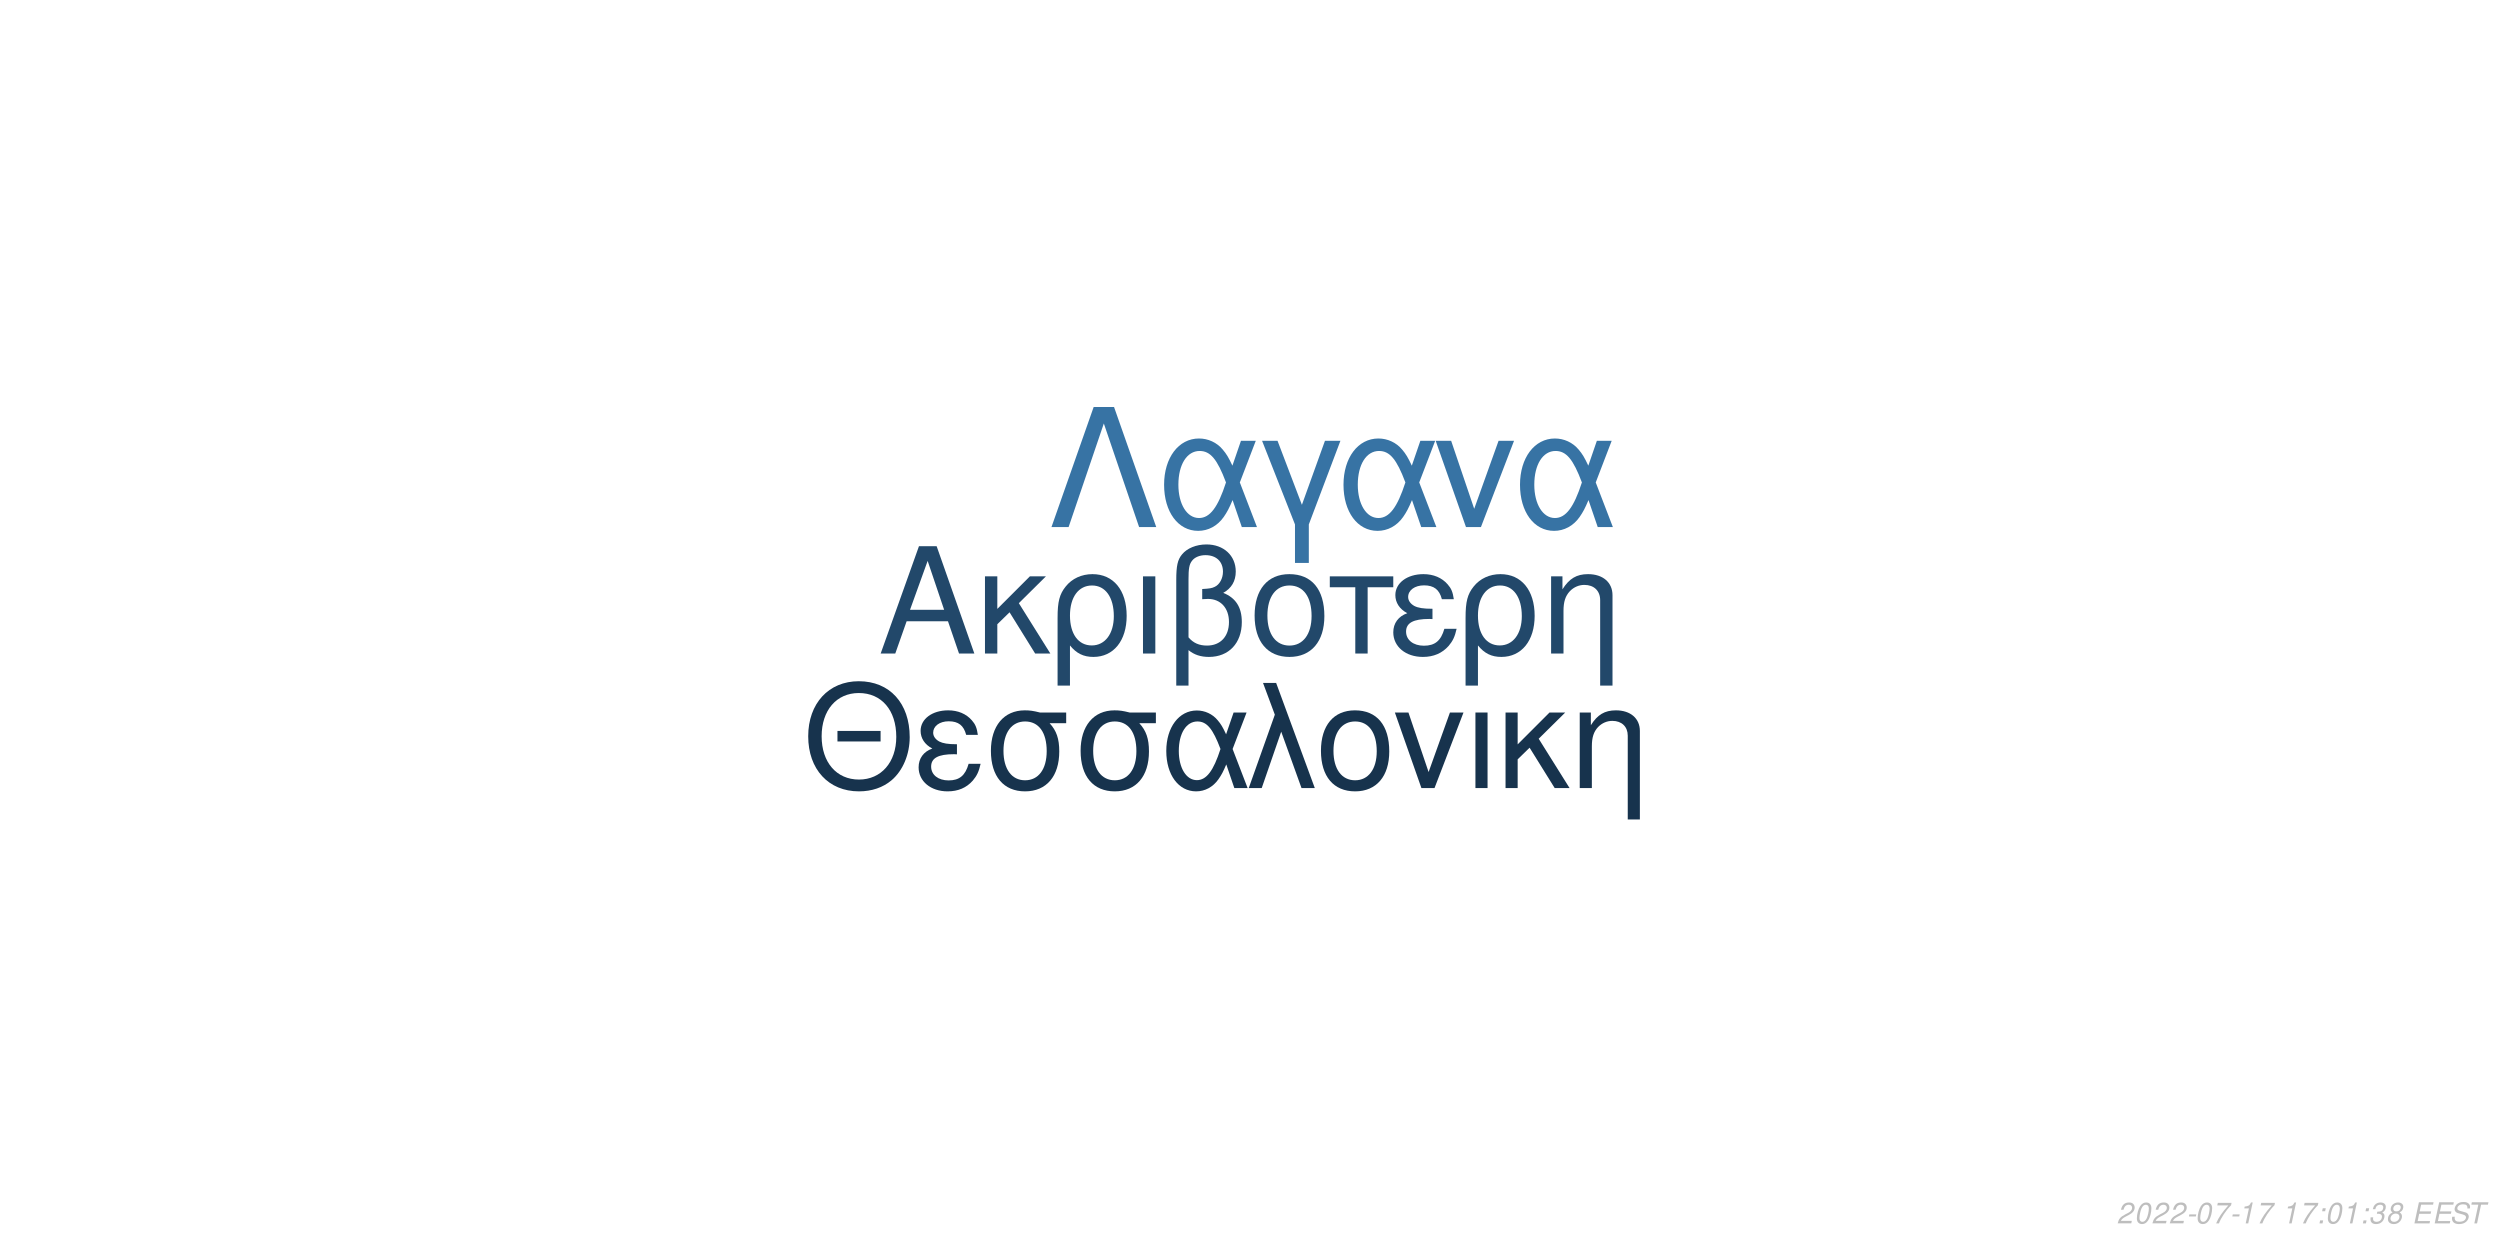
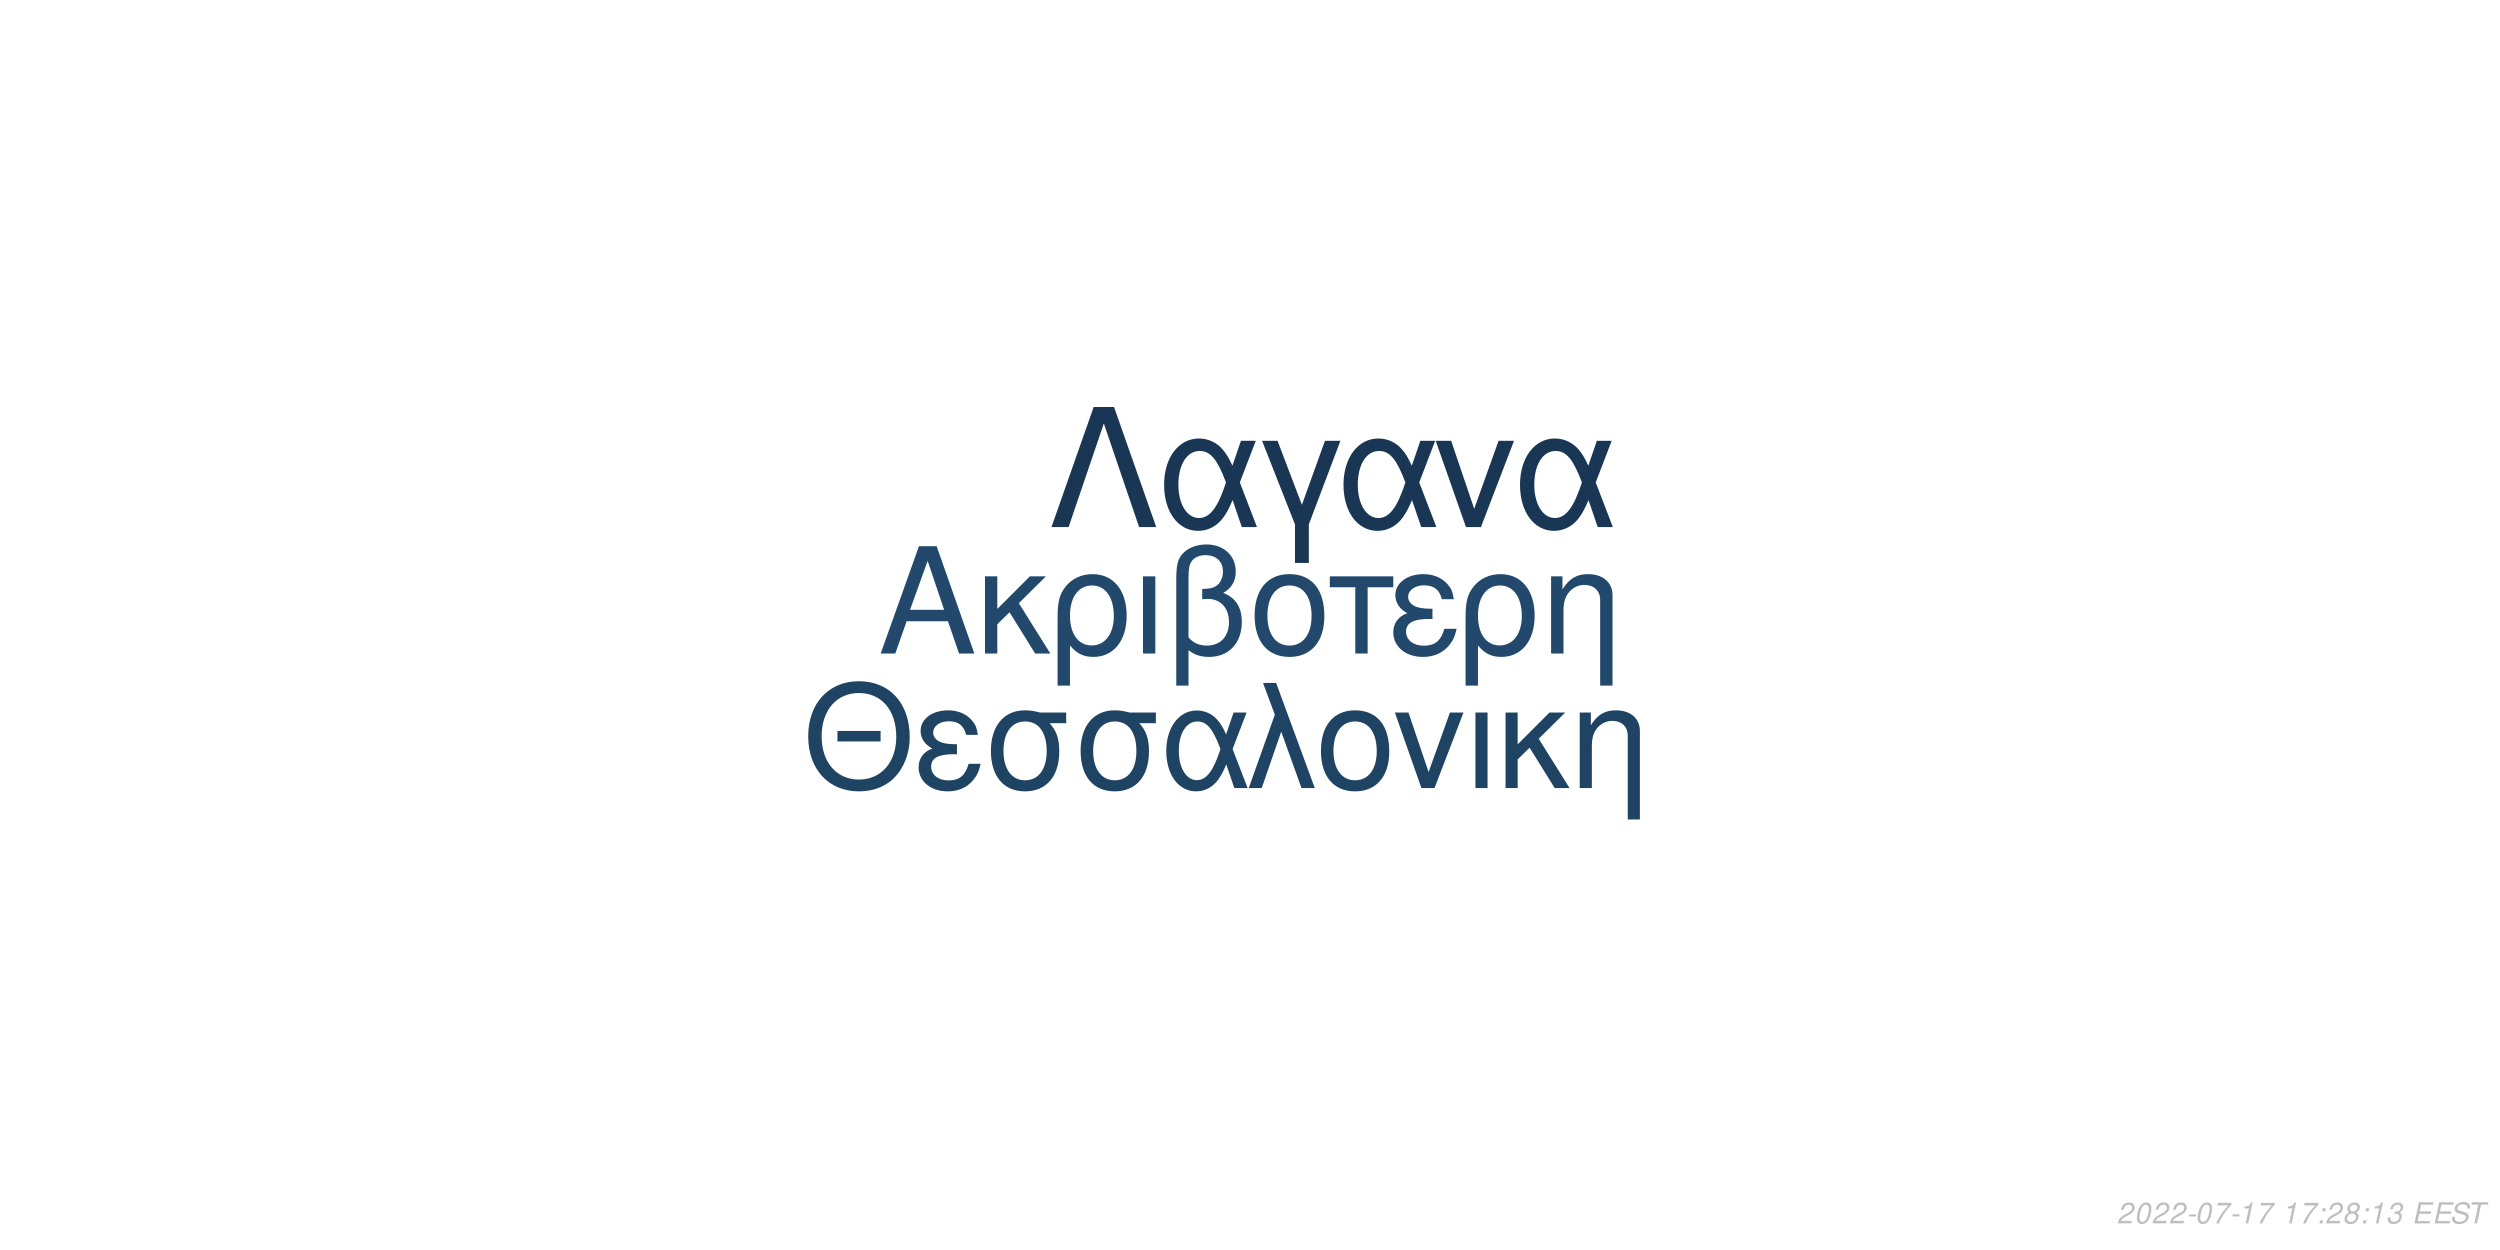
<svg xmlns="http://www.w3.org/2000/svg" xmlns:xlink="http://www.w3.org/1999/xlink" width="864pt" height="432pt" viewBox="0 0 864 432" version="1.1">
  <defs>
    <g>
      <symbol overflow="visible" id="glyph0-0">
        <path style="stroke:none;" d="" />
      </symbol>
      <symbol overflow="visible" id="glyph0-1">
        <path style="stroke:none;" d="M 24.125 -11.141 L 27.938 0 L 33.234 0 L 20.203 -37.094 L 14.094 -37.094 L 0.859 0 L 5.906 0 L 9.828 -11.141 Z M 22.797 -15.109 L 11 -15.109 L 17.094 -32.016 Z M 22.797 -15.109 " />
      </symbol>
      <symbol overflow="visible" id="glyph0-2">
        <path style="stroke:none;" d="M 7.172 -15.422 L 7.172 -26.672 L 2.906 -26.672 L 2.906 0 L 7.172 0 L 7.172 -10.125 L 11.406 -14.25 L 20.25 0 L 25.5 0 L 14.609 -17.406 L 23.969 -26.672 L 18.422 -26.672 Z M 7.172 -15.422 " />
      </symbol>
      <symbol overflow="visible" id="glyph0-3">
        <path style="stroke:none;" d="M 3 11.094 L 7.281 11.094 L 7.281 -2.797 C 9.516 -0.047 11.953 1.172 15.375 1.172 C 22.344 1.172 26.875 -4.422 26.875 -13.031 C 26.875 -21.891 22.297 -27.438 15.062 -27.438 C 11.297 -27.438 7.984 -25.906 5.797 -23.156 C 3.672 -20.516 3 -17.969 3 -12.359 Z M 14.906 -23.516 C 19.547 -23.516 22.438 -19.438 22.438 -12.922 C 22.438 -6.812 19.391 -2.797 14.812 -2.797 C 10.172 -2.797 7.281 -6.766 7.281 -13.125 C 7.281 -19.484 10.234 -23.516 14.906 -23.516 Z M 14.906 -23.516 " />
      </symbol>
      <symbol overflow="visible" id="glyph0-4">
        <path style="stroke:none;" d="M 3.516 0 L 7.781 0 L 7.781 -26.672 L 3.516 -26.672 Z M 3.516 0 " />
      </symbol>
      <symbol overflow="visible" id="glyph0-5">
        <path style="stroke:none;" d="M 4.016 11.094 L 8.25 11.094 L 8.25 -1.172 C 10.172 0.406 12.422 1.172 15.312 1.172 C 22.188 1.172 26.672 -3.609 26.672 -10.891 C 26.672 -15.984 24.578 -19.234 20.25 -20.969 C 23.109 -22.547 24.578 -25.031 24.578 -28.344 C 24.578 -33.844 20.406 -37.703 14.453 -37.703 C 10.938 -37.703 7.734 -36.391 6 -34.25 C 4.484 -32.422 4.016 -30.328 4.016 -25.391 Z M 8.25 -25.656 C 8.25 -29.359 8.5 -30.844 9.469 -32.062 C 10.375 -33.281 12.156 -34 14.094 -34 C 17.812 -34 20.156 -31.812 20.156 -28.297 C 20.156 -25.953 18.984 -23.812 17.297 -23.047 C 16.281 -22.547 15.469 -22.438 12.984 -22.297 L 12.984 -18.781 C 13.734 -18.828 14.344 -18.875 14.969 -18.875 C 19.344 -18.875 22.234 -15.719 22.234 -10.891 C 22.234 -5.906 19.281 -2.75 14.656 -2.75 C 11.953 -2.75 9.922 -3.609 8.25 -5.594 Z M 8.25 -25.656 " />
      </symbol>
      <symbol overflow="visible" id="glyph0-6">
        <path style="stroke:none;" d="M 14.094 -27.438 C 6.562 -27.438 2.094 -22.094 2.094 -13.125 C 2.094 -4.125 6.562 1.172 14.141 1.172 C 21.672 1.172 26.203 -4.172 26.203 -12.922 C 26.203 -22.188 21.828 -27.438 14.094 -27.438 Z M 14.141 -23.516 C 18.938 -23.516 21.781 -19.594 21.781 -12.984 C 21.781 -6.672 18.828 -2.75 14.141 -2.75 C 9.422 -2.75 6.516 -6.672 6.516 -13.125 C 6.516 -19.594 9.422 -23.516 14.141 -23.516 Z M 14.141 -23.516 " />
      </symbol>
      <symbol overflow="visible" id="glyph0-7">
        <path style="stroke:none;" d="M 7.891 0 L 12.156 0 L 12.156 -22.906 L 21.016 -22.906 L 21.016 -26.672 L -0.922 -26.672 L -0.922 -22.906 L 7.891 -22.906 Z M 7.891 0 " />
      </symbol>
      <symbol overflow="visible" id="glyph0-8">
        <path style="stroke:none;" d="M 14.562 -15.469 C 11.344 -15.469 9.562 -15.781 8.297 -16.438 C 6.922 -17.203 6.156 -18.328 6.156 -19.547 C 6.156 -21.891 8.453 -23.562 11.656 -23.562 C 15.062 -23.562 16.953 -22.094 17.812 -18.781 L 21.938 -18.781 C 21.578 -21.266 21.062 -22.5 19.797 -23.922 C 17.812 -26.203 14.906 -27.438 11.453 -27.438 C 5.797 -27.438 1.734 -24.375 1.734 -20.203 C 1.734 -17.609 3.156 -15.375 5.859 -13.938 C 2.797 -12.875 1.016 -10.484 1.016 -7.328 C 1.016 -2.391 5.297 1.172 11.25 1.172 C 14.969 1.172 17.906 -0.109 20.156 -2.641 C 21.578 -4.328 22.297 -5.797 22.906 -8.547 L 18.672 -8.547 C 17.5 -4.422 15.422 -2.703 11.609 -2.703 C 7.938 -2.703 5.438 -4.688 5.438 -7.578 C 5.438 -10.578 7.938 -11.953 13.484 -11.953 C 13.641 -11.953 14.094 -11.953 14.562 -11.906 Z M 14.562 -15.469 " />
      </symbol>
      <symbol overflow="visible" id="glyph0-9">
        <path style="stroke:none;" d="M 3.562 -26.672 L 3.562 0 L 7.844 0 L 7.844 -14.703 C 7.844 -17.906 8.5 -19.891 10.031 -21.531 C 11.406 -22.953 13.188 -23.719 15.062 -23.719 C 18.375 -23.719 20.516 -21.672 20.516 -18.469 L 20.516 11.094 L 24.781 11.094 L 24.781 -20.156 C 24.781 -24.578 21.469 -27.438 16.328 -27.438 C 12.359 -27.438 9.828 -25.906 7.484 -22.188 L 7.484 -26.672 Z M 3.562 -26.672 " />
      </symbol>
      <symbol overflow="visible" id="glyph1-0">
        <path style="stroke:none;" d="" />
      </symbol>
      <symbol overflow="visible" id="glyph1-1">
        <path style="stroke:none;" d="M 26.859 -19.734 L 11.953 -19.734 L 11.953 -16.094 L 26.859 -16.094 Z M 19.328 -36.922 C 8.922 -36.922 1.844 -29.25 1.844 -17.891 C 1.844 -6.484 8.875 1.141 19.391 1.141 C 23.812 1.141 27.703 -0.203 30.641 -2.688 C 34.578 -6.031 36.922 -11.656 36.922 -17.594 C 36.922 -29.297 30 -36.922 19.328 -36.922 Z M 19.328 -32.844 C 27.203 -32.844 32.281 -26.906 32.281 -17.688 C 32.281 -8.922 27.062 -2.938 19.391 -2.938 C 11.609 -2.938 6.484 -8.922 6.484 -17.891 C 6.484 -26.859 11.609 -32.844 19.328 -32.844 Z M 19.328 -32.844 " />
      </symbol>
      <symbol overflow="visible" id="glyph1-2">
        <path style="stroke:none;" d="M 14.25 -15.141 C 11.109 -15.141 9.375 -15.453 8.125 -16.094 C 6.781 -16.844 6.031 -17.938 6.031 -19.141 C 6.031 -21.422 8.266 -23.078 11.406 -23.078 C 14.75 -23.078 16.594 -21.625 17.438 -18.391 L 21.469 -18.391 C 21.125 -20.828 20.625 -22.031 19.391 -23.422 C 17.438 -25.656 14.594 -26.859 11.219 -26.859 C 5.688 -26.859 1.688 -23.875 1.688 -19.781 C 1.688 -17.234 3.094 -15.047 5.734 -13.656 C 2.734 -12.609 1 -10.266 1 -7.172 C 1 -2.344 5.188 1.141 11.016 1.141 C 14.656 1.141 17.547 -0.094 19.734 -2.594 C 21.125 -4.234 21.828 -5.688 22.422 -8.375 L 18.281 -8.375 C 17.141 -4.328 15.094 -2.641 11.359 -2.641 C 7.766 -2.641 5.328 -4.578 5.328 -7.422 C 5.328 -10.359 7.766 -11.703 13.203 -11.703 C 13.359 -11.703 13.797 -11.703 14.25 -11.656 Z M 14.25 -15.141 " />
      </symbol>
      <symbol overflow="visible" id="glyph1-3">
        <path style="stroke:none;" d="M 29 -26.109 L 19.938 -26.109 C 17.594 -26.703 16.438 -26.859 14.703 -26.859 C 7.469 -26.859 2.984 -21.469 2.984 -12.859 C 2.984 -4.031 7.375 1.141 14.797 1.141 C 22.172 1.141 26.609 -4.078 26.609 -12.656 C 26.609 -17.047 25.656 -19.828 23.266 -22.422 L 29 -22.422 Z M 14.797 -23.016 C 19.531 -23.016 22.266 -19.234 22.266 -12.75 C 22.266 -6.531 19.438 -2.688 14.797 -2.688 C 10.172 -2.688 7.328 -6.531 7.328 -12.859 C 7.328 -19.188 10.172 -23.016 14.797 -23.016 Z M 14.797 -23.016 " />
      </symbol>
      <symbol overflow="visible" id="glyph1-4">
        <path style="stroke:none;" d="M 29.344 -26.109 L 24.859 -26.109 L 22.266 -18.578 C 21.125 -21.031 20.484 -22.125 19.328 -23.469 C 17.547 -25.609 14.906 -26.812 12.156 -26.812 C 5.984 -26.812 1.594 -20.984 1.594 -12.812 C 1.594 -4.578 5.828 1.141 11.906 1.141 C 14.953 1.141 17.734 -0.344 19.625 -3.047 C 20.672 -4.531 21.281 -5.688 22.328 -8.172 L 25.109 0 L 29.703 0 L 24.516 -13.5 Z M 20.328 -13.5 C 17.891 -5.922 15.453 -2.734 12.156 -2.734 C 8.516 -2.734 5.922 -6.922 5.922 -12.812 C 5.922 -18.938 8.516 -23.016 12.359 -23.016 C 15.594 -23.016 17.688 -20.531 20.328 -13.5 Z M 20.328 -13.5 " />
      </symbol>
      <symbol overflow="visible" id="glyph1-5">
        <path style="stroke:none;" d="M 1.094 0 L 5.578 0 L 12.312 -19.484 L 19.328 0 L 23.922 0 L 10.562 -36.328 L 6.031 -36.328 L 10.109 -25.359 Z M 1.094 0 " />
      </symbol>
      <symbol overflow="visible" id="glyph1-6">
        <path style="stroke:none;" d="M 13.797 -26.859 C 6.422 -26.859 2.047 -21.625 2.047 -12.859 C 2.047 -4.031 6.422 1.141 13.859 1.141 C 21.234 1.141 25.656 -4.078 25.656 -12.656 C 25.656 -21.719 21.375 -26.859 13.797 -26.859 Z M 13.859 -23.016 C 18.531 -23.016 21.328 -19.188 21.328 -12.703 C 21.328 -6.531 18.438 -2.688 13.859 -2.688 C 9.219 -2.688 6.375 -6.531 6.375 -12.859 C 6.375 -19.188 9.219 -23.016 13.859 -23.016 Z M 13.859 -23.016 " />
      </symbol>
      <symbol overflow="visible" id="glyph1-7">
        <path style="stroke:none;" d="M 14.297 0 L 24.312 -26.109 L 19.625 -26.109 L 12.25 -5.531 L 5.281 -26.109 L 0.594 -26.109 L 9.766 0 Z M 14.297 0 " />
      </symbol>
      <symbol overflow="visible" id="glyph1-8">
        <path style="stroke:none;" d="M 3.438 0 L 7.625 0 L 7.625 -26.109 L 3.438 -26.109 Z M 3.438 0 " />
      </symbol>
      <symbol overflow="visible" id="glyph1-9">
        <path style="stroke:none;" d="M 7.031 -15.094 L 7.031 -26.109 L 2.844 -26.109 L 2.844 0 L 7.031 0 L 7.031 -9.922 L 11.156 -13.953 L 19.828 0 L 24.969 0 L 14.297 -17.047 L 23.469 -26.109 L 18.031 -26.109 Z M 7.031 -15.094 " />
      </symbol>
      <symbol overflow="visible" id="glyph1-10">
        <path style="stroke:none;" d="M 3.484 -26.109 L 3.484 0 L 7.672 0 L 7.672 -14.406 C 7.672 -17.547 8.328 -19.484 9.812 -21.078 C 11.156 -22.469 12.906 -23.219 14.75 -23.219 C 17.984 -23.219 20.078 -21.234 20.078 -18.094 L 20.078 10.859 L 24.266 10.859 L 24.266 -19.734 C 24.266 -24.062 21.031 -26.859 16 -26.859 C 12.109 -26.859 9.609 -25.359 7.328 -21.719 L 7.328 -26.109 Z M 3.484 -26.109 " />
      </symbol>
      <symbol overflow="visible" id="glyph2-0">
        <path style="stroke:none;" d="" />
      </symbol>
      <symbol overflow="visible" id="glyph2-1">
        <path style="stroke:none;" d="M 22.531 -41.484 L 15.484 -41.484 L 0.906 0 L 6.828 0 L 19 -35.797 L 31.188 0 L 37.109 0 Z M 22.531 -41.484 " />
      </symbol>
      <symbol overflow="visible" id="glyph2-2">
        <path style="stroke:none;" d="M 33.516 -29.812 L 28.391 -29.812 L 25.438 -21.219 C 24.125 -24.016 23.391 -25.266 22.078 -26.797 C 20.031 -29.25 17.016 -30.609 13.891 -30.609 C 6.828 -30.609 1.828 -23.953 1.828 -14.625 C 1.828 -5.234 6.656 1.312 13.594 1.312 C 17.078 1.312 20.266 -0.391 22.422 -3.469 C 23.609 -5.172 24.297 -6.484 25.5 -9.328 L 28.688 0 L 33.922 0 L 28 -15.422 Z M 23.219 -15.422 C 20.422 -6.766 17.641 -3.125 13.891 -3.125 C 9.734 -3.125 6.766 -7.906 6.766 -14.625 C 6.766 -21.625 9.734 -26.297 14.109 -26.297 C 17.812 -26.297 20.203 -23.453 23.219 -15.422 Z M 23.219 -15.422 " />
      </symbol>
      <symbol overflow="visible" id="glyph2-3">
        <path style="stroke:none;" d="M 12.062 12.406 L 16.844 12.406 L 16.844 -0.906 L 27.766 -29.812 L 22.422 -29.812 L 14.453 -7.688 L 6.031 -29.812 L 0.688 -29.812 L 12.062 -0.906 Z M 12.062 12.406 " />
      </symbol>
      <symbol overflow="visible" id="glyph2-4">
        <path style="stroke:none;" d="M 16.328 0 L 27.766 -29.812 L 22.422 -29.812 L 14 -6.312 L 6.031 -29.812 L 0.688 -29.812 L 11.156 0 Z M 16.328 0 " />
      </symbol>
      <symbol overflow="visible" id="glyph3-0">
        <path style="stroke:none;" d="" />
      </symbol>
      <symbol overflow="visible" id="glyph3-1">
        <path style="stroke:none;" d="M 5.234 -0.875 L 1.469 -0.875 C 1.641 -1.375 2.203 -1.891 3.109 -2.344 L 4.234 -2.938 C 5.562 -3.625 6.219 -4.469 6.219 -5.484 C 6.219 -5.938 6.062 -6.359 5.797 -6.656 C 5.469 -7.047 4.984 -7.234 4.312 -7.234 C 2.766 -7.234 1.891 -6.453 1.484 -4.734 L 2.375 -4.734 C 2.484 -5.188 2.609 -5.484 2.797 -5.75 C 3.094 -6.203 3.609 -6.453 4.188 -6.453 C 4.891 -6.453 5.344 -6.031 5.344 -5.375 C 5.344 -4.703 4.859 -4.094 4.016 -3.656 L 2.984 -3.125 C 1.234 -2.188 0.797 -1.656 0.344 -0.016 L 5.047 -0.016 Z M 5.234 -0.875 " />
      </symbol>
      <symbol overflow="visible" id="glyph3-2">
        <path style="stroke:none;" d="M 4.203 -7.234 C 3.375 -7.234 2.688 -6.812 2.125 -5.984 C 1.484 -5.047 0.984 -3.188 0.984 -1.734 C 0.984 -1.109 1.172 -0.562 1.484 -0.266 C 1.797 0.047 2.281 0.234 2.766 0.234 C 3.625 0.234 4.281 -0.156 4.859 -1.016 C 5.516 -1.953 6 -3.797 6 -5.266 C 6 -6.5 5.328 -7.234 4.203 -7.234 Z M 4.094 -6.453 C 4.734 -6.453 5.125 -5.984 5.125 -5.156 C 5.125 -4.203 4.781 -2.625 4.406 -1.812 C 3.984 -0.938 3.516 -0.547 2.875 -0.547 C 2.25 -0.547 1.875 -1.031 1.875 -1.828 C 1.875 -2.797 2.203 -4.344 2.594 -5.203 C 2.984 -6.047 3.453 -6.453 4.094 -6.453 Z M 4.094 -6.453 " />
      </symbol>
      <symbol overflow="visible" id="glyph3-3">
        <path style="stroke:none;" d="M 3.516 -3.125 L 1.125 -3.125 L 0.969 -2.406 L 3.359 -2.406 Z M 3.516 -3.125 " />
      </symbol>
      <symbol overflow="visible" id="glyph3-4">
        <path style="stroke:none;" d="M 6.703 -7.094 L 1.953 -7.094 L 1.766 -6.219 L 5.594 -6.219 C 3.344 -3.688 2.266 -2.109 1.375 0 L 2.344 0 C 3.031 -1.906 4.828 -4.594 6.547 -6.281 Z M 6.703 -7.094 " />
      </symbol>
      <symbol overflow="visible" id="glyph3-5">
        <path style="stroke:none;" d="M 3.703 -5.188 L 2.594 0 L 3.469 0 L 5.016 -7.234 L 4.438 -7.234 C 3.906 -6.156 3.688 -6.016 2.234 -5.812 L 2.109 -5.188 Z M 3.703 -5.188 " />
      </symbol>
      <symbol overflow="visible" id="glyph3-6">
        <path style="stroke:none;" d="" />
      </symbol>
      <symbol overflow="visible" id="glyph3-7">
        <path style="stroke:none;" d="M 2.359 -1.031 L 1.312 -1.031 L 1.094 0 L 2.141 0 Z M 3.266 -5.234 L 2.219 -5.234 L 2 -4.203 L 3.047 -4.203 Z M 3.266 -5.234 " />
      </symbol>
      <symbol overflow="visible" id="glyph3-8">
-         <path style="stroke:none;" d="M 2.922 -3.312 C 3.125 -3.344 3.234 -3.344 3.375 -3.344 C 4.203 -3.344 4.688 -3 4.688 -2.406 C 4.688 -1.312 3.906 -0.547 2.781 -0.547 C 2.047 -0.547 1.594 -0.938 1.594 -1.562 C 1.594 -1.719 1.609 -1.844 1.656 -2.094 L 0.766 -2.094 C 0.734 -1.797 0.719 -1.641 0.719 -1.469 C 0.719 -0.375 1.406 0.234 2.641 0.234 C 3.547 0.234 4.297 -0.078 4.812 -0.656 C 5.266 -1.156 5.562 -1.875 5.562 -2.547 C 5.562 -3.125 5.344 -3.453 4.797 -3.734 C 5.641 -4.234 6.016 -4.844 6.016 -5.734 C 6.016 -6.656 5.312 -7.234 4.203 -7.234 C 3.375 -7.234 2.672 -6.938 2.188 -6.375 C 1.891 -6.031 1.703 -5.641 1.516 -4.906 L 2.391 -4.906 C 2.5 -5.359 2.594 -5.594 2.734 -5.812 C 3.047 -6.234 3.516 -6.453 4.078 -6.453 C 4.734 -6.453 5.141 -6.125 5.141 -5.578 C 5.141 -5.188 5.016 -4.797 4.797 -4.547 C 4.516 -4.234 4 -4.062 3.266 -4.062 L 3.078 -4.062 Z M 2.922 -3.312 " />
+         <path style="stroke:none;" d="M 4.766 -3.797 C 5.078 -3.969 5.234 -4.078 5.438 -4.234 C 5.812 -4.594 6.062 -5.172 6.062 -5.734 C 6.062 -6.625 5.344 -7.234 4.266 -7.234 C 2.812 -7.234 1.703 -6.219 1.703 -4.875 C 1.703 -4.406 1.875 -4.125 2.359 -3.812 C 1.297 -3.312 0.75 -2.516 0.75 -1.469 C 0.75 -0.438 1.547 0.234 2.812 0.234 C 3.656 0.234 4.359 -0.094 4.938 -0.734 C 5.359 -1.234 5.609 -1.859 5.609 -2.438 C 5.609 -3.047 5.312 -3.516 4.766 -3.797 Z M 4.109 -6.453 C 4.797 -6.453 5.188 -6.125 5.188 -5.578 C 5.188 -5.266 5.062 -4.922 4.859 -4.672 C 4.562 -4.312 4.188 -4.156 3.656 -4.156 C 2.984 -4.156 2.594 -4.453 2.594 -4.984 C 2.594 -5.859 3.203 -6.453 4.109 -6.453 Z M 3.453 -3.406 C 4.234 -3.406 4.734 -2.984 4.734 -2.312 C 4.734 -1.312 3.922 -0.547 2.875 -0.547 C 2.125 -0.547 1.625 -0.969 1.625 -1.625 C 1.625 -2.609 2.438 -3.406 3.453 -3.406 Z M 3.453 -3.406 " />
      </symbol>
      <symbol overflow="visible" id="glyph3-9">
-         <path style="stroke:none;" d="M 4.766 -3.797 C 5.078 -3.969 5.234 -4.078 5.438 -4.234 C 5.812 -4.594 6.062 -5.172 6.062 -5.734 C 6.062 -6.625 5.344 -7.234 4.266 -7.234 C 2.812 -7.234 1.703 -6.219 1.703 -4.875 C 1.703 -4.406 1.875 -4.125 2.359 -3.812 C 1.297 -3.312 0.75 -2.516 0.75 -1.469 C 0.75 -0.438 1.547 0.234 2.812 0.234 C 3.656 0.234 4.359 -0.094 4.938 -0.734 C 5.359 -1.234 5.609 -1.859 5.609 -2.438 C 5.609 -3.047 5.312 -3.516 4.766 -3.797 Z M 4.109 -6.453 C 4.797 -6.453 5.188 -6.125 5.188 -5.578 C 5.188 -5.266 5.062 -4.922 4.859 -4.672 C 4.562 -4.312 4.188 -4.156 3.656 -4.156 C 2.984 -4.156 2.594 -4.453 2.594 -4.984 C 2.594 -5.859 3.203 -6.453 4.109 -6.453 Z M 3.453 -3.406 C 4.234 -3.406 4.734 -2.984 4.734 -2.312 C 4.734 -1.312 3.922 -0.547 2.875 -0.547 C 2.125 -0.547 1.625 -0.969 1.625 -1.625 C 1.625 -2.609 2.438 -3.406 3.453 -3.406 Z M 3.453 -3.406 " />
+         <path style="stroke:none;" d="M 2.922 -3.312 C 3.125 -3.344 3.234 -3.344 3.375 -3.344 C 4.203 -3.344 4.688 -3 4.688 -2.406 C 4.688 -1.312 3.906 -0.547 2.781 -0.547 C 2.047 -0.547 1.594 -0.938 1.594 -1.562 C 1.594 -1.719 1.609 -1.844 1.656 -2.094 L 0.766 -2.094 C 0.734 -1.797 0.719 -1.641 0.719 -1.469 C 0.719 -0.375 1.406 0.234 2.641 0.234 C 3.547 0.234 4.297 -0.078 4.812 -0.656 C 5.266 -1.156 5.562 -1.875 5.562 -2.547 C 5.562 -3.125 5.344 -3.453 4.797 -3.734 C 5.641 -4.234 6.016 -4.844 6.016 -5.734 C 6.016 -6.656 5.312 -7.234 4.203 -7.234 C 3.375 -7.234 2.672 -6.938 2.188 -6.375 C 1.891 -6.031 1.703 -5.641 1.516 -4.906 L 2.391 -4.906 C 2.5 -5.359 2.594 -5.594 2.734 -5.812 C 3.047 -6.234 3.516 -6.453 4.078 -6.453 C 4.734 -6.453 5.141 -6.125 5.141 -5.578 C 5.141 -5.188 5.016 -4.797 4.797 -4.547 C 4.516 -4.234 4 -4.062 3.266 -4.062 L 3.078 -4.062 Z M 2.922 -3.312 " />
      </symbol>
      <symbol overflow="visible" id="glyph3-10">
        <path style="stroke:none;" d="M 2.547 -3.312 L 6.5 -3.312 L 6.688 -4.141 L 2.719 -4.141 L 3.219 -6.469 L 7.344 -6.469 L 7.516 -7.297 L 2.453 -7.297 L 0.906 0 L 6.125 0 L 6.297 -0.812 L 2.016 -0.812 Z M 2.547 -3.312 " />
      </symbol>
      <symbol overflow="visible" id="glyph3-11">
        <path style="stroke:none;" d="M 7.062 -5.156 C 7.125 -5.438 7.141 -5.562 7.141 -5.703 C 7.141 -6.156 6.938 -6.594 6.594 -6.891 C 6.188 -7.25 5.656 -7.406 4.875 -7.406 C 3.844 -7.406 3.047 -7.125 2.5 -6.562 C 2.094 -6.141 1.781 -5.438 1.781 -4.922 C 1.781 -4.297 2.219 -3.766 2.891 -3.562 L 4.594 -3.094 C 5.406 -2.859 5.734 -2.578 5.734 -2.094 C 5.734 -1.781 5.547 -1.406 5.266 -1.141 C 4.844 -0.766 4.266 -0.578 3.453 -0.578 C 2.328 -0.578 1.812 -0.984 1.812 -1.906 C 1.812 -2.047 1.812 -2.125 1.844 -2.312 L 0.984 -2.312 C 0.906 -2.062 0.891 -1.906 0.891 -1.688 C 0.891 -0.484 1.797 0.234 3.297 0.234 C 4.359 0.234 5.234 -0.062 5.812 -0.609 C 6.344 -1.078 6.688 -1.797 6.688 -2.375 C 6.688 -2.641 6.609 -2.906 6.453 -3.156 C 6.234 -3.5 5.938 -3.703 5.469 -3.828 L 3.75 -4.312 C 2.984 -4.547 2.734 -4.734 2.734 -5.188 C 2.734 -5.547 2.875 -5.844 3.188 -6.109 C 3.547 -6.438 4.031 -6.594 4.703 -6.594 C 5.266 -6.594 5.688 -6.484 5.906 -6.297 C 6.094 -6.125 6.219 -5.797 6.219 -5.516 C 6.219 -5.422 6.203 -5.344 6.188 -5.156 Z M 7.062 -5.156 " />
      </symbol>
      <symbol overflow="visible" id="glyph3-12">
        <path style="stroke:none;" d="M 4.938 -6.469 L 7.312 -6.469 L 7.484 -7.297 L 1.75 -7.297 L 1.578 -6.469 L 3.984 -6.469 L 2.609 0 L 3.547 0 Z M 4.938 -6.469 " />
      </symbol>
    </g>
  </defs>
  <g id="surface1">
    <rect x="0" y="0" width="864" height="432" style="fill:rgb(100%,100%,100%);fill-opacity:1;stroke:none;" />
-     <g style="fill:rgb(13.333%,28.235%,41.569%);fill-opacity:1;">
+     <g style="fill:rgb(13.333%,28.627%,42.353%);fill-opacity:1;">
      <use xlink:href="#glyph0-1" x="303.5" y="225.861" />
      <use xlink:href="#glyph0-2" x="337.5" y="225.861" />
      <use xlink:href="#glyph0-3" x="362.5" y="225.861" />
      <use xlink:href="#glyph0-4" x="391.5" y="225.861" />
      <use xlink:href="#glyph0-5" x="402.5" y="225.861" />
      <use xlink:href="#glyph0-6" x="431.5" y="225.861" />
      <use xlink:href="#glyph0-7" x="460.5" y="225.861" />
      <use xlink:href="#glyph0-8" x="480.5" y="225.861" />
      <use xlink:href="#glyph0-3" x="503.5" y="225.861" />
      <use xlink:href="#glyph0-9" x="532.5" y="225.861" />
    </g>
-     <g style="fill:rgb(9.02%,20%,30.196%);fill-opacity:1;">
+     <g style="fill:rgb(12.157%,26.275%,38.824%);fill-opacity:1;">
      <use xlink:href="#glyph1-1" x="277.473" y="272.354" />
      <use xlink:href="#glyph1-2" x="316.473" y="272.354" />
      <use xlink:href="#glyph1-3" x="339.473" y="272.354" />
      <use xlink:href="#glyph1-3" x="370.473" y="272.354" />
      <use xlink:href="#glyph1-4" x="401.473" y="272.354" />
      <use xlink:href="#glyph1-5" x="430.473" y="272.354" />
      <use xlink:href="#glyph1-6" x="454.473" y="272.354" />
      <use xlink:href="#glyph1-7" x="481.473" y="272.354" />
      <use xlink:href="#glyph1-8" x="506.473" y="272.354" />
      <use xlink:href="#glyph1-9" x="517.473" y="272.354" />
      <use xlink:href="#glyph1-10" x="542.473" y="272.354" />
    </g>
-     <g style="fill:rgb(21.569%,45.098%,64.314%);fill-opacity:1;">
+     <g style="fill:rgb(9.804%,21.569%,32.941%);fill-opacity:1;">
      <use xlink:href="#glyph2-1" x="362.484" y="182.152" />
      <use xlink:href="#glyph2-2" x="400.484" y="182.152" />
      <use xlink:href="#glyph2-3" x="435.484" y="182.152" />
      <use xlink:href="#glyph2-2" x="462.484" y="182.152" />
      <use xlink:href="#glyph2-4" x="495.484" y="182.152" />
      <use xlink:href="#glyph2-2" x="523.484" y="182.152" />
    </g>
    <g style="fill:rgb(74.51%,74.51%,74.51%);fill-opacity:1;">
      <use xlink:href="#glyph3-1" x="731.52" y="422.81" />
      <use xlink:href="#glyph3-2" x="737.52" y="422.81" />
      <use xlink:href="#glyph3-1" x="743.52" y="422.81" />
      <use xlink:href="#glyph3-1" x="749.52" y="422.81" />
      <use xlink:href="#glyph3-3" x="755.52" y="422.81" />
      <use xlink:href="#glyph3-2" x="758.52" y="422.81" />
      <use xlink:href="#glyph3-4" x="764.52" y="422.81" />
      <use xlink:href="#glyph3-3" x="770.52" y="422.81" />
      <use xlink:href="#glyph3-5" x="773.52" y="422.81" />
      <use xlink:href="#glyph3-4" x="779.52" y="422.81" />
      <use xlink:href="#glyph3-6" x="785.52" y="422.81" />
      <use xlink:href="#glyph3-5" x="788.52" y="422.81" />
      <use xlink:href="#glyph3-4" x="794.52" y="422.81" />
      <use xlink:href="#glyph3-7" x="800.52" y="422.81" />
-       <use xlink:href="#glyph3-2" x="803.52" y="422.81" />
-       <use xlink:href="#glyph3-5" x="809.52" y="422.81" />
+       <use xlink:href="#glyph3-1" x="803.52" y="422.81" />
+       <use xlink:href="#glyph3-8" x="809.52" y="422.81" />
      <use xlink:href="#glyph3-7" x="815.52" y="422.81" />
-       <use xlink:href="#glyph3-8" x="818.52" y="422.81" />
+       <use xlink:href="#glyph3-5" x="818.52" y="422.81" />
      <use xlink:href="#glyph3-9" x="824.52" y="422.81" />
      <use xlink:href="#glyph3-6" x="830.52" y="422.81" />
      <use xlink:href="#glyph3-10" x="833.52" y="422.81" />
      <use xlink:href="#glyph3-10" x="840.52" y="422.81" />
      <use xlink:href="#glyph3-11" x="846.52" y="422.81" />
      <use xlink:href="#glyph3-12" x="852.52" y="422.81" />
    </g>
  </g>
</svg>
